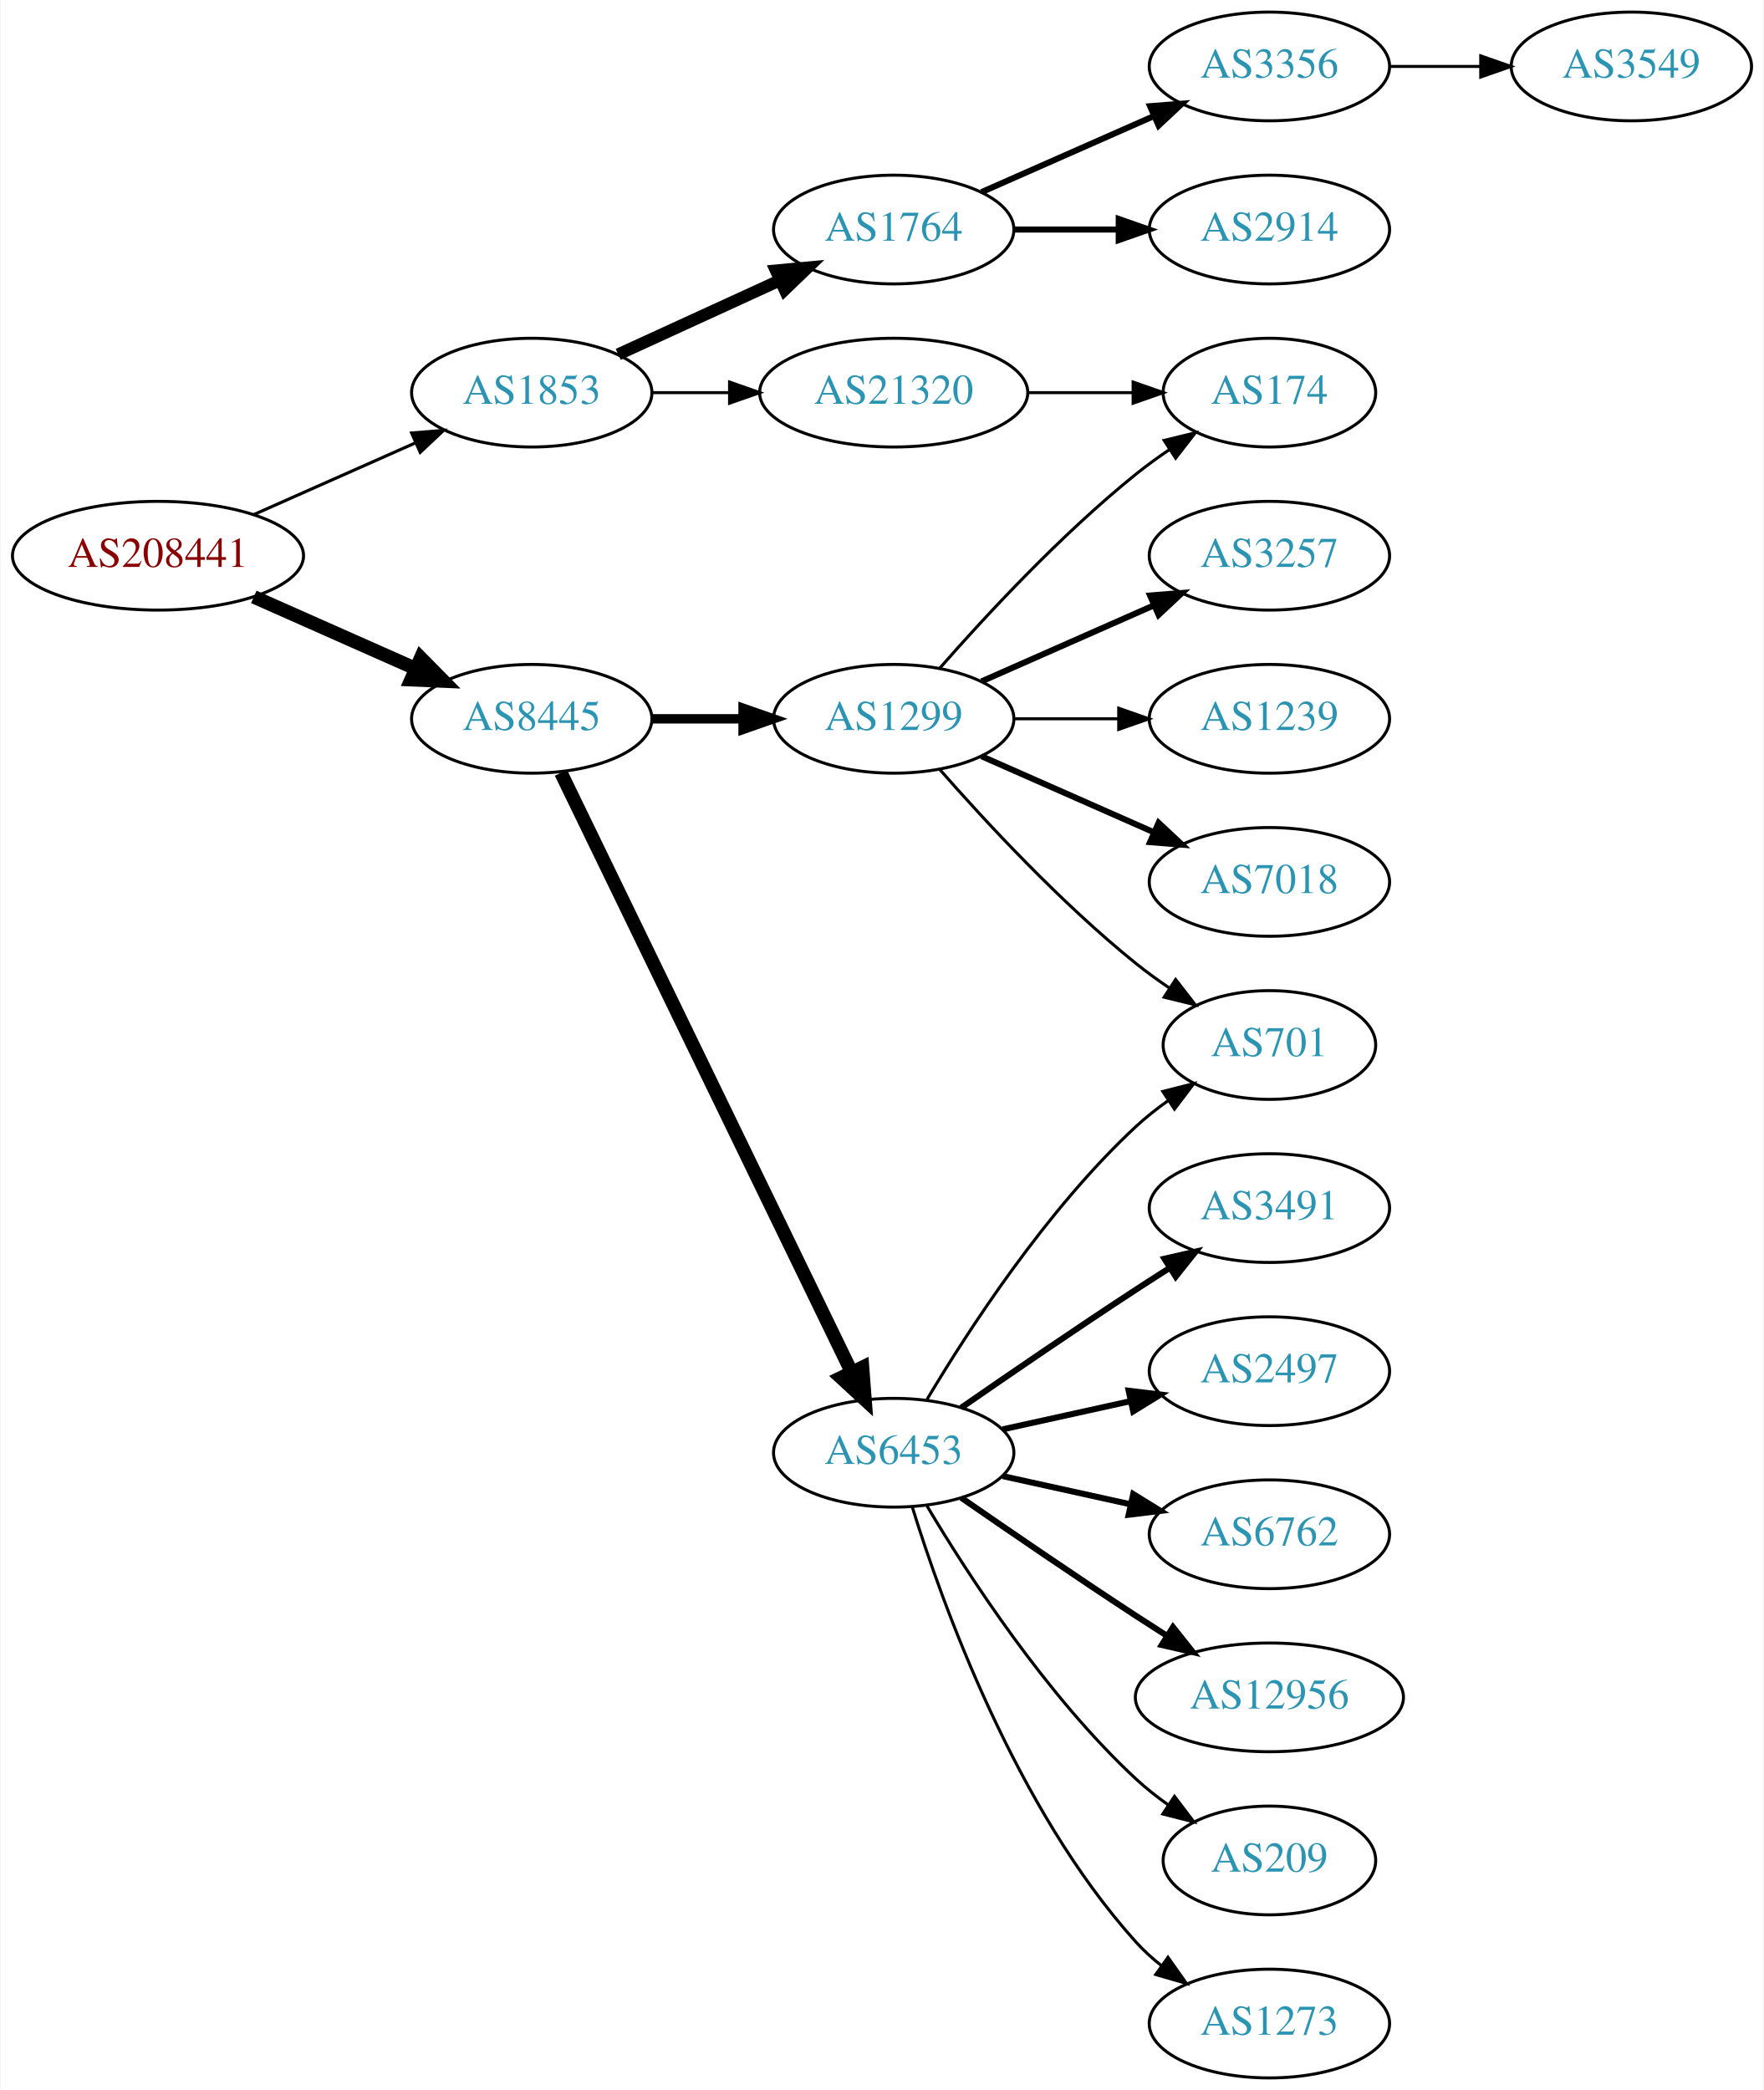
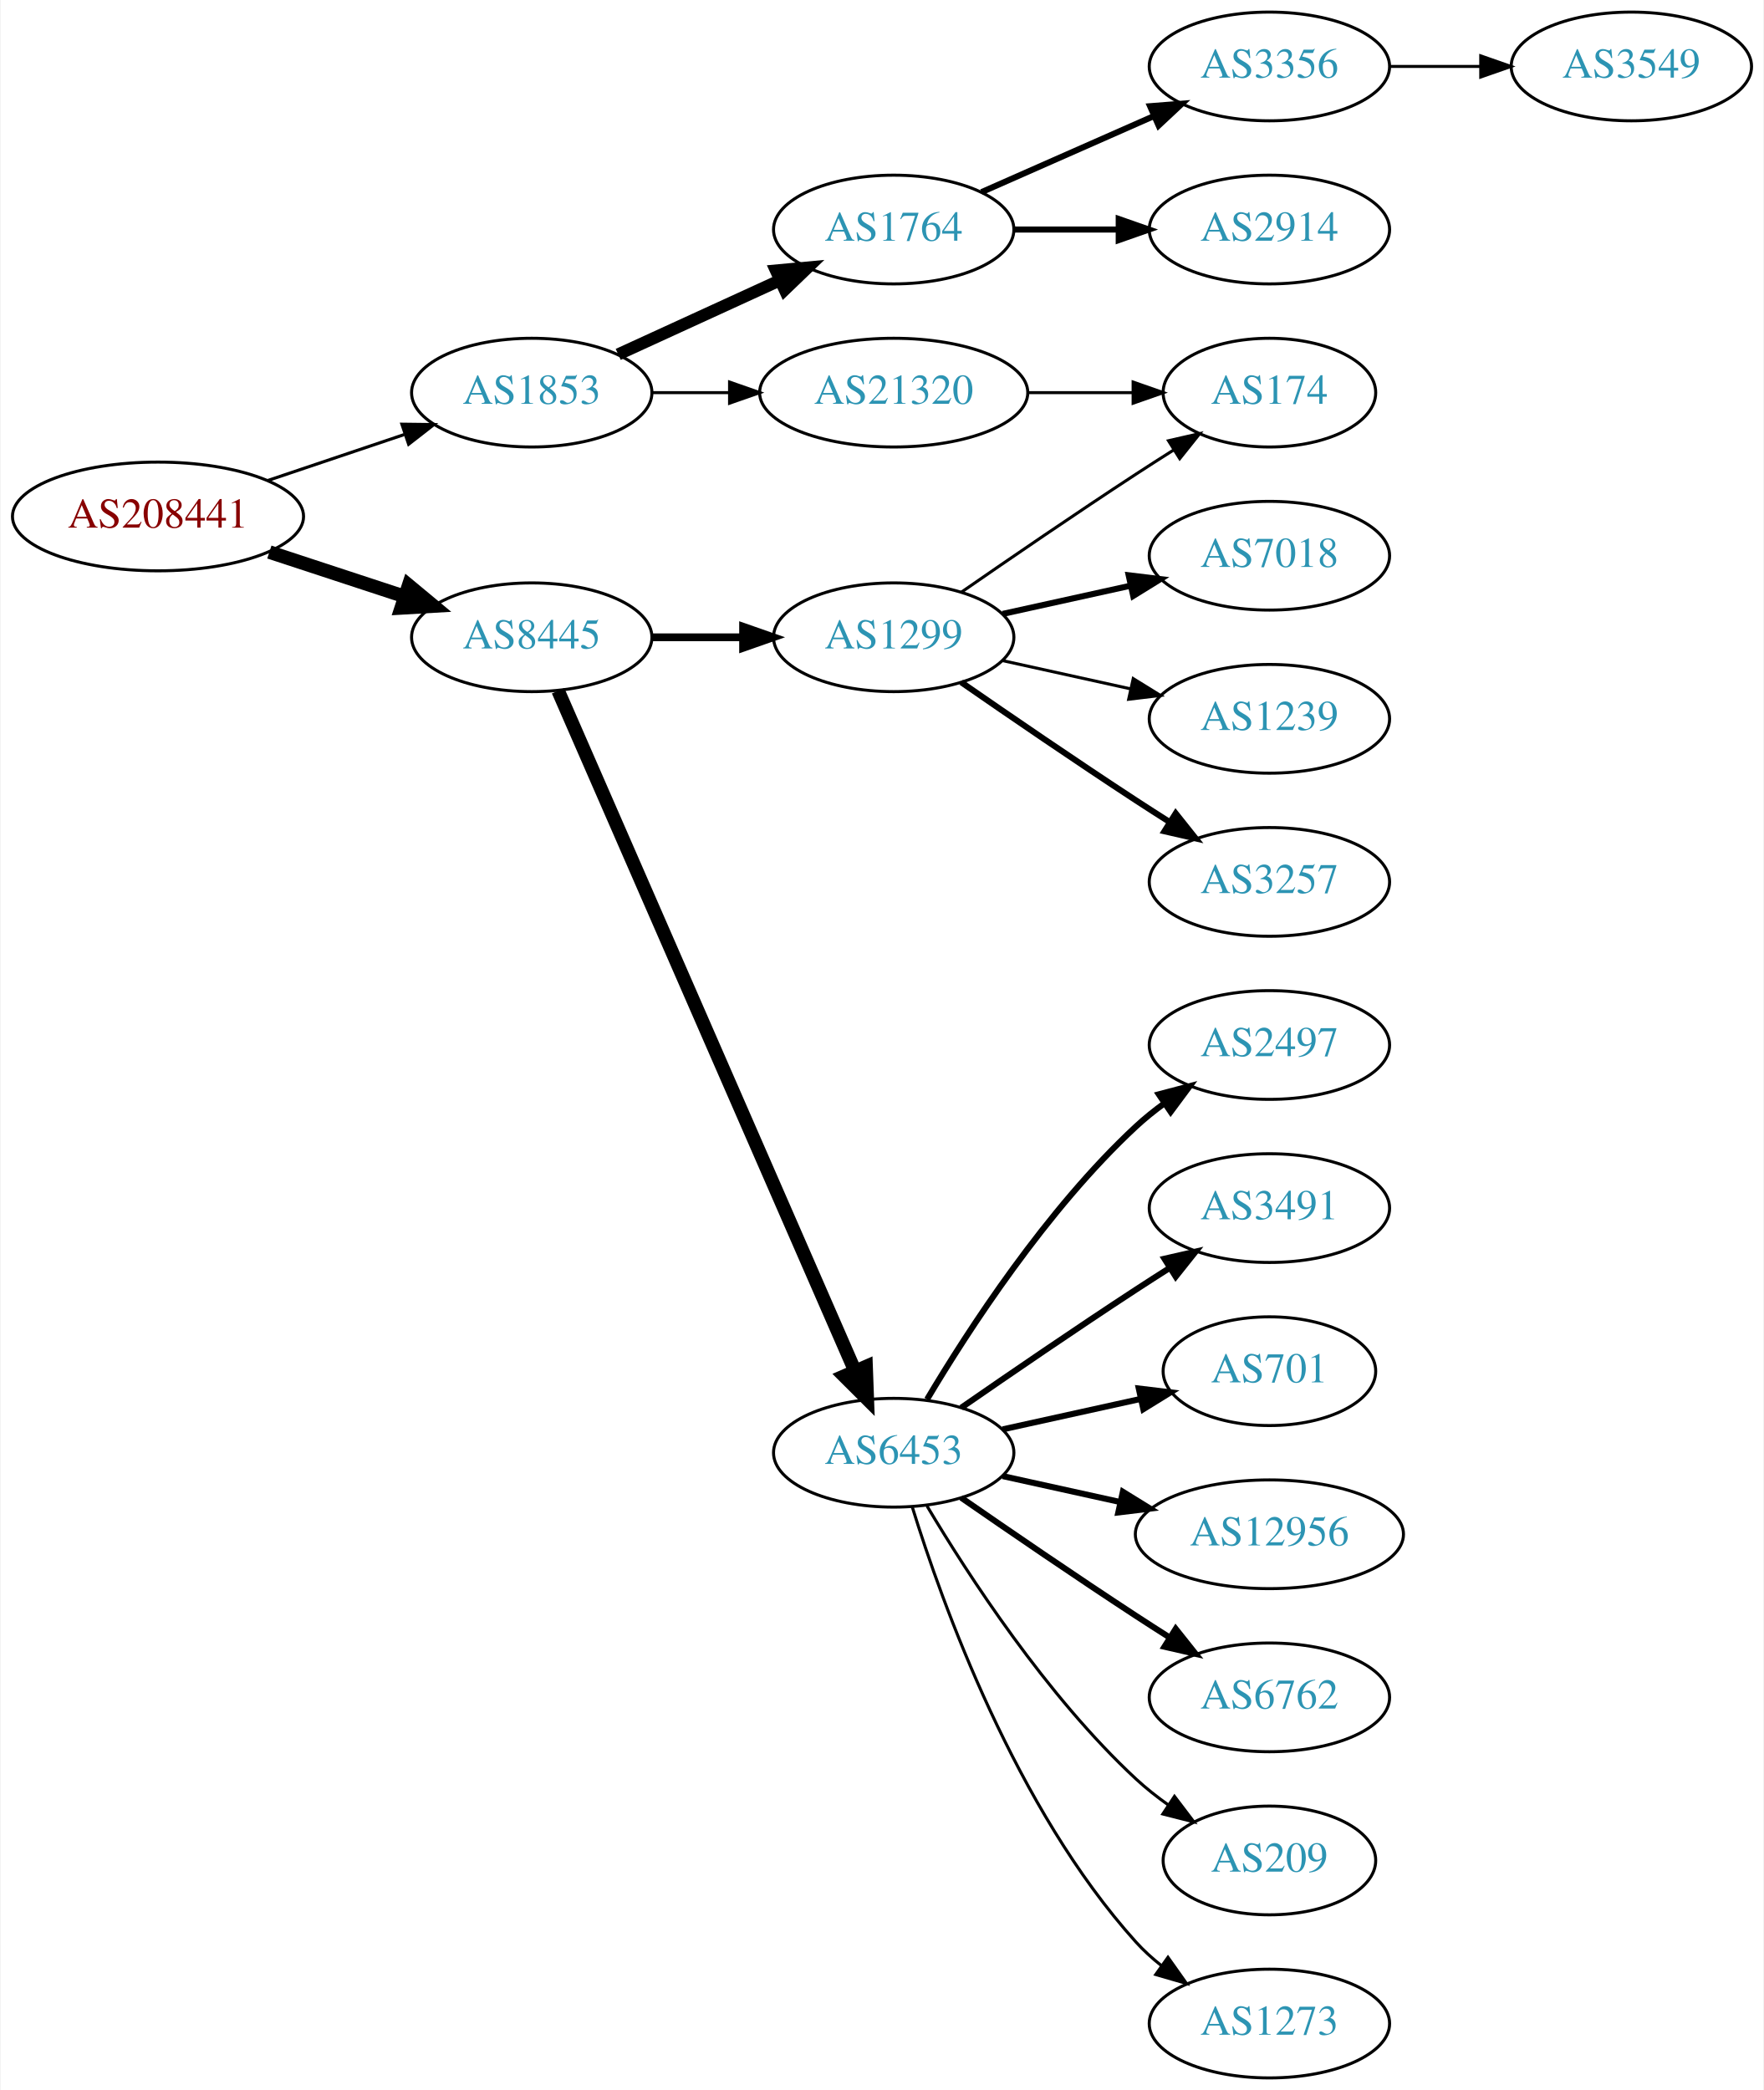
<svg xmlns="http://www.w3.org/2000/svg" xmlns:xlink="http://www.w3.org/1999/xlink" width="584pt" height="692pt" viewBox="0.00 0.00 583.56 692.00">
  <g id="graph0" class="graph" transform="scale(1 1) rotate(0) translate(4 688)">
    <polygon fill="white" stroke="none" points="-4,4 -4,-688 579.562,-688 579.562,4 -4,4" />
    <g id="node1" class="node">
      <g id="a_node1">
        <a xlink:href="/asn/208441" xlink:title="AS208441 ~ Amt der Salzburger Landesregierung [AT]">
-           <ellipse fill="#ffffff" stroke="black" cx="48.096" cy="-504" rx="48.192" ry="18" />
-           <text text-anchor="middle" x="48.096" y="-500.3" font-family="Times,serif" font-size="14.00" fill="#880000">AS208441</text>
+           <ellipse fill="#ffffff" stroke="black" cx="48.096" cy="-517" rx="48.192" ry="18" />
+           <text text-anchor="middle" x="48.096" y="-513.3" font-family="Times,serif" font-size="14.00" fill="#880000">AS208441</text>
        </a>
      </g>
    </g>
    <g id="node2" class="node">
      <g id="a_node2">
        <a xlink:href="/asn/1853" xlink:title="AS1853 ~ ACOnet Backbone [AT]">
          <ellipse fill="#ffffff" stroke="black" cx="171.838" cy="-558" rx="39.794" ry="18" />
          <text text-anchor="middle" x="171.838" y="-554.3" font-family="Times,serif" font-size="14.00" fill="#2c94b3">AS1853</text>
        </a>
      </g>
    </g>
    <g id="edge1" class="edge">
-       <path fill="none" stroke="black" stroke-width="1.023" d="M79.816,-517.626C96.101,-524.85 116.238,-533.781 133.427,-541.406" />
-       <polygon fill="black" stroke="black" stroke-width="1.023" points="132.07,-544.633 142.631,-545.488 134.909,-538.234 132.07,-544.633" />
+       <path fill="none" stroke="black" stroke-width="1.023" d="M84.309,-528.859C98.459,-533.624 114.874,-539.152 129.578,-544.105" />
+       <polygon fill="black" stroke="black" stroke-width="1.023" points="128.843,-547.55 139.437,-547.425 131.077,-540.916 128.843,-547.55" />
    </g>
    <g id="node3" class="node">
      <g id="a_node3">
        <a xlink:href="/asn/8445" xlink:title="AS8445 ~ SALZBURG-AG-AS [AT]">
-           <ellipse fill="#ffffff" stroke="black" cx="171.838" cy="-450" rx="39.794" ry="18" />
-           <text text-anchor="middle" x="171.838" y="-446.3" font-family="Times,serif" font-size="14.00" fill="#2c94b3">AS8445</text>
+           <ellipse fill="#ffffff" stroke="black" cx="171.838" cy="-477" rx="39.794" ry="18" />
+           <text text-anchor="middle" x="171.838" y="-473.3" font-family="Times,serif" font-size="14.00" fill="#2c94b3">AS8445</text>
        </a>
      </g>
    </g>
    <g id="edge2" class="edge">
-       <path fill="none" stroke="black" stroke-width="4.5" d="M79.816,-490.374C96.101,-483.15 116.238,-474.219 133.427,-466.594" />
-       <polygon fill="black" stroke="black" stroke-width="4.5" points="135.086,-470.166 142.631,-462.512 131.893,-462.967 135.086,-470.166" />
+       <path fill="none" stroke="black" stroke-width="4.5" d="M84.964,-505.215C98.983,-500.609 115.143,-495.299 129.637,-490.537" />
+       <polygon fill="black" stroke="black" stroke-width="4.5" points="131.086,-494.206 139.358,-487.343 128.628,-486.724 131.086,-494.206" />
    </g>
    <g id="node4" class="node">
      <g id="a_node4">
        <a xlink:href="/asn/1764" xlink:title="AS1764 ~ NEXTLAYER-AS [AT]">
          <ellipse fill="#ffffff" stroke="black" cx="291.681" cy="-612" rx="39.794" ry="18" />
          <text text-anchor="middle" x="291.681" y="-608.3" font-family="Times,serif" font-size="14.00" fill="#2c94b3">AS1764</text>
        </a>
      </g>
    </g>
    <g id="edge3" class="edge">
      <path fill="none" stroke="black" stroke-width="4" d="M200.467,-570.661C216.424,-577.973 236.694,-587.261 253.977,-595.181" />
      <polygon fill="black" stroke="black" stroke-width="4" points="252.676,-598.435 263.225,-599.419 255.592,-592.071 252.676,-598.435" />
    </g>
    <g id="node5" class="node">
      <g id="a_node5">
        <a xlink:href="/asn/21320" xlink:title="AS21320 ~ GEANT Vereniging [EU]">
          <ellipse fill="#ffffff" stroke="black" cx="291.681" cy="-558" rx="44.393" ry="18" />
          <text text-anchor="middle" x="291.681" y="-554.3" font-family="Times,serif" font-size="14.00" fill="#2c94b3">AS21320</text>
        </a>
      </g>
    </g>
    <g id="edge4" class="edge">
      <path fill="none" stroke="black" d="M211.751,-558C219.853,-558 228.528,-558 237.055,-558" />
      <polygon fill="black" stroke="black" points="237.332,-561.5 247.332,-558 237.332,-554.5 237.332,-561.5" />
    </g>
    <g id="node9" class="node">
      <g id="a_node9">
-         <a xlink:href="/asn/1299" xlink:title="AS1299 ~ Telia Carrier [EU]">
-           <ellipse fill="#ffffff" stroke="black" cx="291.681" cy="-450" rx="39.794" ry="18" />
-           <text text-anchor="middle" x="291.681" y="-446.3" font-family="Times,serif" font-size="14.00" fill="#2c94b3">AS1299</text>
-         </a>
-       </g>
-     </g>
-     <g id="edge8" class="edge">
-       <path fill="none" stroke="black" stroke-width="3.115" d="M211.751,-450C221.304,-450 231.654,-450 241.616,-450" />
-       <polygon fill="black" stroke="black" stroke-width="3.115" points="241.809,-453.5 251.809,-450 241.809,-446.5 241.809,-453.5" />
-     </g>
-     <g id="node10" class="node">
-       <g id="a_node10">
        <a xlink:href="/asn/6453" xlink:title="AS6453 ~ TATA COMMUNICATIONS (AMERICA) INC [US]">
          <ellipse fill="#ffffff" stroke="black" cx="291.681" cy="-207" rx="39.794" ry="18" />
          <text text-anchor="middle" x="291.681" y="-203.3" font-family="Times,serif" font-size="14.00" fill="#2c94b3">AS6453</text>
        </a>
      </g>
    </g>
+     <g id="edge8" class="edge">
+       <path fill="none" stroke="black" stroke-width="4.5" d="M180.57,-459.285C200.671,-413.229 254.679,-289.486 278.782,-234.261" />
+       <polygon fill="black" stroke="black" stroke-width="4.5" points="282.529,-235.521 282.92,-224.781 275.311,-232.371 282.529,-235.521" />
+     </g>
+     <g id="node10" class="node">
+       <g id="a_node10">
+         <a xlink:href="/asn/1299" xlink:title="AS1299 ~ Telia Carrier [EU]">
+           <ellipse fill="#ffffff" stroke="black" cx="291.681" cy="-477" rx="39.794" ry="18" />
+           <text text-anchor="middle" x="291.681" y="-473.3" font-family="Times,serif" font-size="14.00" fill="#2c94b3">AS1299</text>
+         </a>
+       </g>
+     </g>
    <g id="edge9" class="edge">
-       <path fill="none" stroke="black" stroke-width="4.5" d="M181.503,-432.132C201.984,-389.899 253.471,-283.728 277.697,-233.773" />
-       <polygon fill="black" stroke="black" stroke-width="4.5" points="281.341,-235.283 282.161,-224.567 274.255,-231.846 281.341,-235.283" />
+       <path fill="none" stroke="black" stroke-width="2.571" d="M211.751,-477C221.304,-477 231.654,-477 241.616,-477" />
+       <polygon fill="black" stroke="black" stroke-width="2.571" points="241.809,-480.5 251.809,-477 241.809,-473.5 241.809,-480.5" />
    </g>
    <g id="node6" class="node">
      <g id="a_node6">
        <a xlink:href="/asn/3356" xlink:title="AS3356 ~ Level 3 Parent, LLC [US]">
          <ellipse fill="#ffffff" stroke="black" cx="416.073" cy="-666" rx="39.794" ry="18" />
          <text text-anchor="middle" x="416.073" y="-662.3" font-family="Times,serif" font-size="14.00" fill="#2c94b3">AS3356</text>
        </a>
      </g>
    </g>
    <g id="edge5" class="edge">
      <path fill="none" stroke="black" stroke-width="2" d="M320.76,-624.389C337.708,-631.866 359.505,-641.483 377.874,-649.588" />
      <polygon fill="black" stroke="black" stroke-width="2" points="376.562,-652.834 387.124,-653.669 379.388,-646.43 376.562,-652.834" />
    </g>
    <g id="node7" class="node">
      <g id="a_node7">
        <a xlink:href="/asn/2914" xlink:title="AS2914 ~ NTT America, Inc. [US]">
          <ellipse fill="#ffffff" stroke="black" cx="416.073" cy="-612" rx="39.794" ry="18" />
          <text text-anchor="middle" x="416.073" y="-608.3" font-family="Times,serif" font-size="14.00" fill="#2c94b3">AS2914</text>
        </a>
      </g>
    </g>
    <g id="edge6" class="edge">
      <path fill="none" stroke="black" stroke-width="2" d="M331.406,-612C342.344,-612 354.395,-612 365.861,-612" />
      <polygon fill="black" stroke="black" stroke-width="2" points="366.179,-615.5 376.179,-612 366.179,-608.5 366.179,-615.5" />
    </g>
-     <g id="node18" class="node">
-       <g id="a_node18">
+     <g id="node19" class="node">
+       <g id="a_node19">
        <a xlink:href="/asn/174" xlink:title="AS174 ~ Cogent Communications [US]">
          <ellipse fill="#ffffff" stroke="black" cx="416.073" cy="-558" rx="35.194" ry="18" />
          <text text-anchor="middle" x="416.073" y="-554.3" font-family="Times,serif" font-size="14.00" fill="#2c94b3">AS174</text>
        </a>
      </g>
    </g>
-     <g id="edge22" class="edge">
+     <g id="edge21" class="edge">
      <path fill="none" stroke="black" d="M336.176,-558C347.434,-558 359.566,-558 370.859,-558" />
      <polygon fill="black" stroke="black" points="370.947,-561.5 380.947,-558 370.947,-554.5 370.947,-561.5" />
    </g>
    <g id="node8" class="node">
      <g id="a_node8">
        <a xlink:href="/asn/3549" xlink:title="AS3549 ~ Level 3 Parent, LLC [US]">
          <ellipse fill="#ffffff" stroke="black" cx="535.915" cy="-666" rx="39.794" ry="18" />
          <text text-anchor="middle" x="535.915" y="-662.3" font-family="Times,serif" font-size="14.00" fill="#2c94b3">AS3549</text>
        </a>
      </g>
    </g>
    <g id="edge7" class="edge">
      <path fill="none" stroke="black" d="M455.985,-666C465.539,-666 475.888,-666 485.851,-666" />
      <polygon fill="black" stroke="black" points="486.043,-669.5 496.043,-666 486.043,-662.5 486.043,-669.5" />
    </g>
+     <g id="node11" class="node">
+       <g id="a_node11">
+         <a xlink:href="/asn/2497" xlink:title="AS2497 ~ Internet Initiative Japan Inc. [JP]">
+           <ellipse fill="#ffffff" stroke="black" cx="416.073" cy="-342" rx="39.794" ry="18" />
+           <text text-anchor="middle" x="416.073" y="-338.3" font-family="Times,serif" font-size="14.00" fill="#2c94b3">AS2497</text>
+         </a>
+       </g>
+     </g>
+     <g id="edge10" class="edge">
+       <path fill="none" stroke="black" stroke-width="2" d="M302.726,-224.671C316.297,-247.472 342.23,-287.472 371.877,-315 374.783,-317.699 377.996,-320.28 381.32,-322.703" />
+       <polygon fill="black" stroke="black" stroke-width="2" points="379.455,-325.667 389.698,-328.375 383.38,-319.87 379.455,-325.667" />
+     </g>
+     <g id="node12" class="node">
+       <g id="a_node12">
+         <a xlink:href="/asn/3491" xlink:title="AS3491 ~ PCCW Global, Inc. [US]">
+           <ellipse fill="#ffffff" stroke="black" cx="416.073" cy="-288" rx="39.794" ry="18" />
+           <text text-anchor="middle" x="416.073" y="-284.3" font-family="Times,serif" font-size="14.00" fill="#2c94b3">AS3491</text>
+         </a>
+       </g>
+     </g>
+     <g id="edge11" class="edge">
+       <path fill="none" stroke="black" stroke-width="2" d="M314.038,-221.901C329.889,-232.877 352.092,-248.079 371.877,-261 375.459,-263.339 379.229,-265.759 382.989,-268.144" />
+       <polygon fill="black" stroke="black" stroke-width="2" points="381.323,-271.231 391.65,-273.596 385.052,-265.307 381.323,-271.231" />
+     </g>
+     <g id="node13" class="node">
+       <g id="a_node13">
+         <a xlink:href="/asn/701" xlink:title="AS701 ~ UUNET [US]">
+           <ellipse fill="#ffffff" stroke="black" cx="416.073" cy="-234" rx="35.194" ry="18" />
+           <text text-anchor="middle" x="416.073" y="-230.3" font-family="Times,serif" font-size="14.00" fill="#2c94b3">AS701</text>
+         </a>
+       </g>
+     </g>
+     <g id="edge12" class="edge">
+       <path fill="none" stroke="black" stroke-width="2" d="M327.753,-214.737C341.987,-217.877 358.541,-221.529 373.386,-224.804" />
+       <polygon fill="black" stroke="black" stroke-width="2" points="372.82,-228.263 383.34,-227 374.329,-221.428 372.82,-228.263" />
+     </g>
+     <g id="node14" class="node">
+       <g id="a_node14">
+         <a xlink:href="/asn/12956" xlink:title="AS12956 ~ TELXIUS [ES]">
+           <ellipse fill="#ffffff" stroke="black" cx="416.073" cy="-180" rx="44.393" ry="18" />
+           <text text-anchor="middle" x="416.073" y="-176.3" font-family="Times,serif" font-size="14.00" fill="#2c94b3">AS12956</text>
+         </a>
+       </g>
+     </g>
+     <g id="edge13" class="edge">
+       <path fill="none" stroke="black" stroke-width="2" d="M327.753,-199.263C339.793,-196.607 353.493,-193.585 366.414,-190.734" />
+       <polygon fill="black" stroke="black" stroke-width="2" points="367.551,-194.068 376.562,-188.495 366.043,-187.232 367.551,-194.068" />
+     </g>
    <g id="node15" class="node">
      <g id="a_node15">
-         <a xlink:href="/asn/701" xlink:title="AS701 ~ UUNET [US]">
-           <ellipse fill="#ffffff" stroke="black" cx="416.073" cy="-342" rx="35.194" ry="18" />
-           <text text-anchor="middle" x="416.073" y="-338.3" font-family="Times,serif" font-size="14.00" fill="#2c94b3">AS701</text>
-         </a>
-       </g>
-     </g>
-     <g id="edge21" class="edge">
-       <path fill="none" stroke="black" d="M306.833,-433.337C321.934,-416.106 347.055,-388.976 371.877,-369 375.382,-366.179 379.2,-363.413 383.068,-360.792" />
-       <polygon fill="black" stroke="black" points="385.025,-363.694 391.513,-355.318 381.218,-357.82 385.025,-363.694" />
+         <a xlink:href="/asn/6762" xlink:title="AS6762 ~ TELECOM ITALIA SPARKLE S.p.A. [IT]">
+           <ellipse fill="#ffffff" stroke="black" cx="416.073" cy="-126" rx="39.794" ry="18" />
+           <text text-anchor="middle" x="416.073" y="-122.3" font-family="Times,serif" font-size="14.00" fill="#2c94b3">AS6762</text>
+         </a>
+       </g>
+     </g>
+     <g id="edge14" class="edge">
+       <path fill="none" stroke="black" stroke-width="2" d="M314.038,-192.099C329.889,-181.123 352.092,-165.921 371.877,-153 375.459,-150.661 379.229,-148.241 382.989,-145.856" />
+       <polygon fill="black" stroke="black" stroke-width="2" points="385.052,-148.693 391.65,-140.404 381.323,-142.769 385.052,-148.693" />
+     </g>
+     <g id="node16" class="node">
+       <g id="a_node16">
+         <a xlink:href="/asn/209" xlink:title="AS209 ~ CenturyLink Communications, LLC [US]">
+           <ellipse fill="#ffffff" stroke="black" cx="416.073" cy="-72" rx="35.194" ry="18" />
+           <text text-anchor="middle" x="416.073" y="-68.3" font-family="Times,serif" font-size="14.00" fill="#2c94b3">AS209</text>
+         </a>
+       </g>
+     </g>
+     <g id="edge15" class="edge">
+       <path fill="none" stroke="black" d="M302.726,-189.329C316.297,-166.528 342.23,-126.528 371.877,-99 375.174,-95.939 378.866,-93.028 382.667,-90.328" />
+       <polygon fill="black" stroke="black" points="384.642,-93.219 391.048,-84.78 380.778,-87.381 384.642,-93.219" />
+     </g>
+     <g id="node17" class="node">
+       <g id="a_node17">
+         <a xlink:href="/asn/1273" xlink:title="AS1273 ~ Vodafone Group PLC [EU]">
+           <ellipse fill="#ffffff" stroke="black" cx="416.073" cy="-18" rx="39.794" ry="18" />
+           <text text-anchor="middle" x="416.073" y="-14.3" font-family="Times,serif" font-size="14.00" fill="#2c94b3">AS1273</text>
+         </a>
+       </g>
+     </g>
+     <g id="edge16" class="edge">
+       <path fill="none" stroke="black" d="M297.818,-189.06C307.721,-157.021 332.059,-89.188 371.877,-45 374.393,-42.208 377.264,-39.599 380.303,-37.188" />
+       <polygon fill="black" stroke="black" points="382.487,-39.931 388.611,-31.285 378.432,-34.224 382.487,-39.931" />
+     </g>
+     <g id="node18" class="node">
+       <g id="a_node18">
+         <a xlink:href="/asn/7018" xlink:title="AS7018 ~ AT&amp;T Services, Inc. [US]">
+           <ellipse fill="#ffffff" stroke="black" cx="416.073" cy="-504" rx="39.794" ry="18" />
+           <text text-anchor="middle" x="416.073" y="-500.3" font-family="Times,serif" font-size="14.00" fill="#2c94b3">AS7018</text>
+         </a>
+       </g>
    </g>
    <g id="edge17" class="edge">
-       <path fill="none" stroke="black" d="M306.833,-466.663C321.934,-483.894 347.055,-511.024 371.877,-531 375.382,-533.821 379.2,-536.587 383.068,-539.208" />
-       <polygon fill="black" stroke="black" points="381.218,-542.18 391.513,-544.682 385.025,-536.306 381.218,-542.18" />
-     </g>
-     <g id="node19" class="node">
-       <g id="a_node19">
-         <a xlink:href="/asn/3257" xlink:title="AS3257 ~ GTT [DE]">
-           <ellipse fill="#ffffff" stroke="black" cx="416.073" cy="-504" rx="39.794" ry="18" />
-           <text text-anchor="middle" x="416.073" y="-500.3" font-family="Times,serif" font-size="14.00" fill="#2c94b3">AS3257</text>
-         </a>
-       </g>
+       <path fill="none" stroke="black" stroke-width="2" d="M327.753,-484.737C340.94,-487.646 356.12,-490.995 370.086,-494.076" />
+       <polygon fill="black" stroke="black" stroke-width="2" points="369.476,-497.525 379.995,-496.262 370.984,-490.69 369.476,-497.525" />
    </g>
    <g id="edge18" class="edge">
-       <path fill="none" stroke="black" stroke-width="2" d="M320.76,-462.389C337.708,-469.866 359.505,-479.483 377.874,-487.588" />
-       <polygon fill="black" stroke="black" stroke-width="2" points="376.562,-490.834 387.124,-491.669 379.388,-484.43 376.562,-490.834" />
+       <path fill="none" stroke="black" d="M314.038,-491.901C329.889,-502.877 352.092,-518.079 371.877,-531 375.921,-533.642 380.207,-536.385 384.446,-539.067" />
+       <polygon fill="black" stroke="black" points="382.66,-542.079 392.99,-544.432 386.383,-536.15 382.66,-542.079" />
    </g>
    <g id="node20" class="node">
      <g id="a_node20">
        <a xlink:href="/asn/1239" xlink:title="AS1239 ~ Sprint [US]">
          <ellipse fill="#ffffff" stroke="black" cx="416.073" cy="-450" rx="39.794" ry="18" />
          <text text-anchor="middle" x="416.073" y="-446.3" font-family="Times,serif" font-size="14.00" fill="#2c94b3">AS1239</text>
        </a>
      </g>
    </g>
    <g id="edge19" class="edge">
-       <path fill="none" stroke="black" d="M331.406,-450C342.344,-450 354.395,-450 365.861,-450" />
-       <polygon fill="black" stroke="black" points="366.179,-453.5 376.179,-450 366.179,-446.5 366.179,-453.5" />
+       <path fill="none" stroke="black" d="M327.753,-469.263C340.94,-466.354 356.12,-463.005 370.086,-459.924" />
+       <polygon fill="black" stroke="black" points="370.984,-463.31 379.995,-457.738 369.476,-456.475 370.984,-463.31" />
    </g>
    <g id="node21" class="node">
      <g id="a_node21">
-         <a xlink:href="/asn/7018" xlink:title="AS7018 ~ AT&amp;T Services, Inc. [US]">
+         <a xlink:href="/asn/3257" xlink:title="AS3257 ~ GTT [DE]">
          <ellipse fill="#ffffff" stroke="black" cx="416.073" cy="-396" rx="39.794" ry="18" />
-           <text text-anchor="middle" x="416.073" y="-392.3" font-family="Times,serif" font-size="14.00" fill="#2c94b3">AS7018</text>
+           <text text-anchor="middle" x="416.073" y="-392.3" font-family="Times,serif" font-size="14.00" fill="#2c94b3">AS3257</text>
        </a>
      </g>
    </g>
    <g id="edge20" class="edge">
-       <path fill="none" stroke="black" stroke-width="2" d="M320.76,-437.611C337.708,-430.134 359.505,-420.517 377.874,-412.412" />
-       <polygon fill="black" stroke="black" stroke-width="2" points="379.388,-415.57 387.124,-408.331 376.562,-409.166 379.388,-415.57" />
-     </g>
-     <g id="node11" class="node">
-       <g id="a_node11">
-         <a xlink:href="/asn/3491" xlink:title="AS3491 ~ PCCW Global, Inc. [US]">
-           <ellipse fill="#ffffff" stroke="black" cx="416.073" cy="-288" rx="39.794" ry="18" />
-           <text text-anchor="middle" x="416.073" y="-284.3" font-family="Times,serif" font-size="14.00" fill="#2c94b3">AS3491</text>
-         </a>
-       </g>
-     </g>
-     <g id="edge10" class="edge">
-       <path fill="none" stroke="black" stroke-width="2" d="M314.038,-221.901C329.889,-232.877 352.092,-248.079 371.877,-261 375.459,-263.339 379.229,-265.759 382.989,-268.144" />
-       <polygon fill="black" stroke="black" stroke-width="2" points="381.323,-271.231 391.65,-273.596 385.052,-265.307 381.323,-271.231" />
-     </g>
-     <g id="node12" class="node">
-       <g id="a_node12">
-         <a xlink:href="/asn/2497" xlink:title="AS2497 ~ Internet Initiative Japan Inc. [JP]">
-           <ellipse fill="#ffffff" stroke="black" cx="416.073" cy="-234" rx="39.794" ry="18" />
-           <text text-anchor="middle" x="416.073" y="-230.3" font-family="Times,serif" font-size="14.00" fill="#2c94b3">AS2497</text>
-         </a>
-       </g>
-     </g>
-     <g id="edge11" class="edge">
-       <path fill="none" stroke="black" stroke-width="2" d="M327.753,-214.737C340.94,-217.646 356.12,-220.995 370.086,-224.076" />
-       <polygon fill="black" stroke="black" stroke-width="2" points="369.476,-227.525 379.995,-226.262 370.984,-220.69 369.476,-227.525" />
-     </g>
-     <g id="node13" class="node">
-       <g id="a_node13">
-         <a xlink:href="/asn/6762" xlink:title="AS6762 ~ TELECOM ITALIA SPARKLE S.p.A. [IT]">
-           <ellipse fill="#ffffff" stroke="black" cx="416.073" cy="-180" rx="39.794" ry="18" />
-           <text text-anchor="middle" x="416.073" y="-176.3" font-family="Times,serif" font-size="14.00" fill="#2c94b3">AS6762</text>
-         </a>
-       </g>
-     </g>
-     <g id="edge12" class="edge">
-       <path fill="none" stroke="black" stroke-width="2" d="M327.753,-199.263C340.94,-196.354 356.12,-193.005 370.086,-189.924" />
-       <polygon fill="black" stroke="black" stroke-width="2" points="370.984,-193.31 379.995,-187.738 369.476,-186.475 370.984,-193.31" />
-     </g>
-     <g id="node14" class="node">
-       <g id="a_node14">
-         <a xlink:href="/asn/12956" xlink:title="AS12956 ~ TELXIUS [ES]">
-           <ellipse fill="#ffffff" stroke="black" cx="416.073" cy="-126" rx="44.393" ry="18" />
-           <text text-anchor="middle" x="416.073" y="-122.3" font-family="Times,serif" font-size="14.00" fill="#2c94b3">AS12956</text>
-         </a>
-       </g>
-     </g>
-     <g id="edge13" class="edge">
-       <path fill="none" stroke="black" stroke-width="2" d="M314.038,-192.099C329.889,-181.123 352.092,-165.921 371.877,-153 375.197,-150.831 378.68,-148.594 382.166,-146.379" />
-       <polygon fill="black" stroke="black" stroke-width="2" points="384.155,-149.262 390.748,-140.968 380.422,-143.34 384.155,-149.262" />
-     </g>
-     <g id="edge14" class="edge">
-       <path fill="none" stroke="black" d="M302.726,-224.671C316.297,-247.472 342.23,-287.472 371.877,-315 375.174,-318.061 378.866,-320.972 382.667,-323.672" />
-       <polygon fill="black" stroke="black" points="380.778,-326.619 391.048,-329.22 384.642,-320.781 380.778,-326.619" />
-     </g>
-     <g id="node16" class="node">
-       <g id="a_node16">
-         <a xlink:href="/asn/209" xlink:title="AS209 ~ CenturyLink Communications, LLC [US]">
-           <ellipse fill="#ffffff" stroke="black" cx="416.073" cy="-72" rx="35.194" ry="18" />
-           <text text-anchor="middle" x="416.073" y="-68.3" font-family="Times,serif" font-size="14.00" fill="#2c94b3">AS209</text>
-         </a>
-       </g>
-     </g>
-     <g id="edge15" class="edge">
-       <path fill="none" stroke="black" d="M302.726,-189.329C316.297,-166.528 342.23,-126.528 371.877,-99 375.174,-95.939 378.866,-93.028 382.667,-90.328" />
-       <polygon fill="black" stroke="black" points="384.642,-93.219 391.048,-84.78 380.778,-87.381 384.642,-93.219" />
-     </g>
-     <g id="node17" class="node">
-       <g id="a_node17">
-         <a xlink:href="/asn/1273" xlink:title="AS1273 ~ Vodafone Group PLC [EU]">
-           <ellipse fill="#ffffff" stroke="black" cx="416.073" cy="-18" rx="39.794" ry="18" />
-           <text text-anchor="middle" x="416.073" y="-14.3" font-family="Times,serif" font-size="14.00" fill="#2c94b3">AS1273</text>
-         </a>
-       </g>
-     </g>
-     <g id="edge16" class="edge">
-       <path fill="none" stroke="black" d="M297.818,-189.06C307.721,-157.021 332.059,-89.188 371.877,-45 374.393,-42.208 377.264,-39.599 380.303,-37.188" />
-       <polygon fill="black" stroke="black" points="382.487,-39.931 388.611,-31.285 378.432,-34.224 382.487,-39.931" />
+       <path fill="none" stroke="black" stroke-width="2" d="M314.038,-462.099C329.889,-451.123 352.092,-435.921 371.877,-423 375.459,-420.661 379.229,-418.241 382.989,-415.856" />
+       <polygon fill="black" stroke="black" stroke-width="2" points="385.052,-418.693 391.65,-410.404 381.323,-412.769 385.052,-418.693" />
    </g>
  </g>
</svg>
